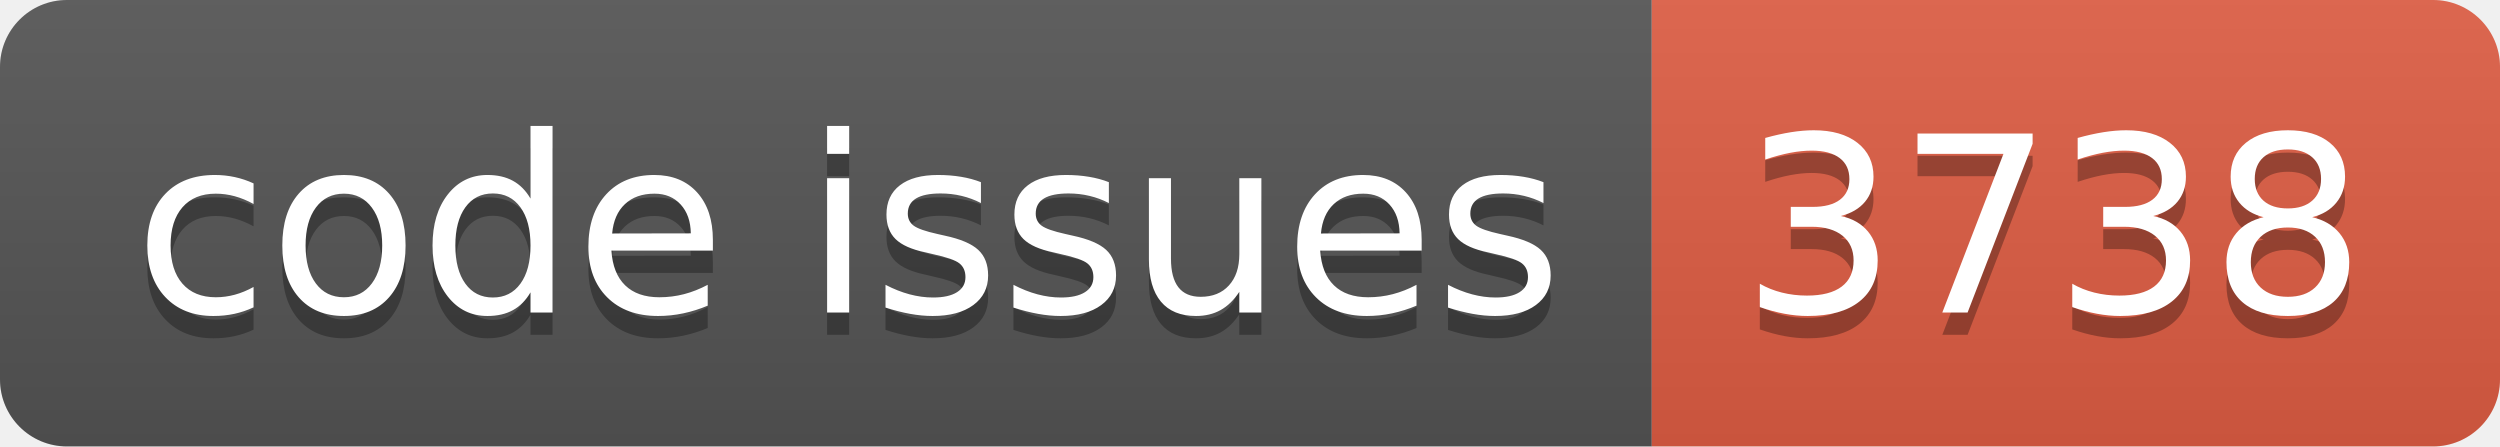
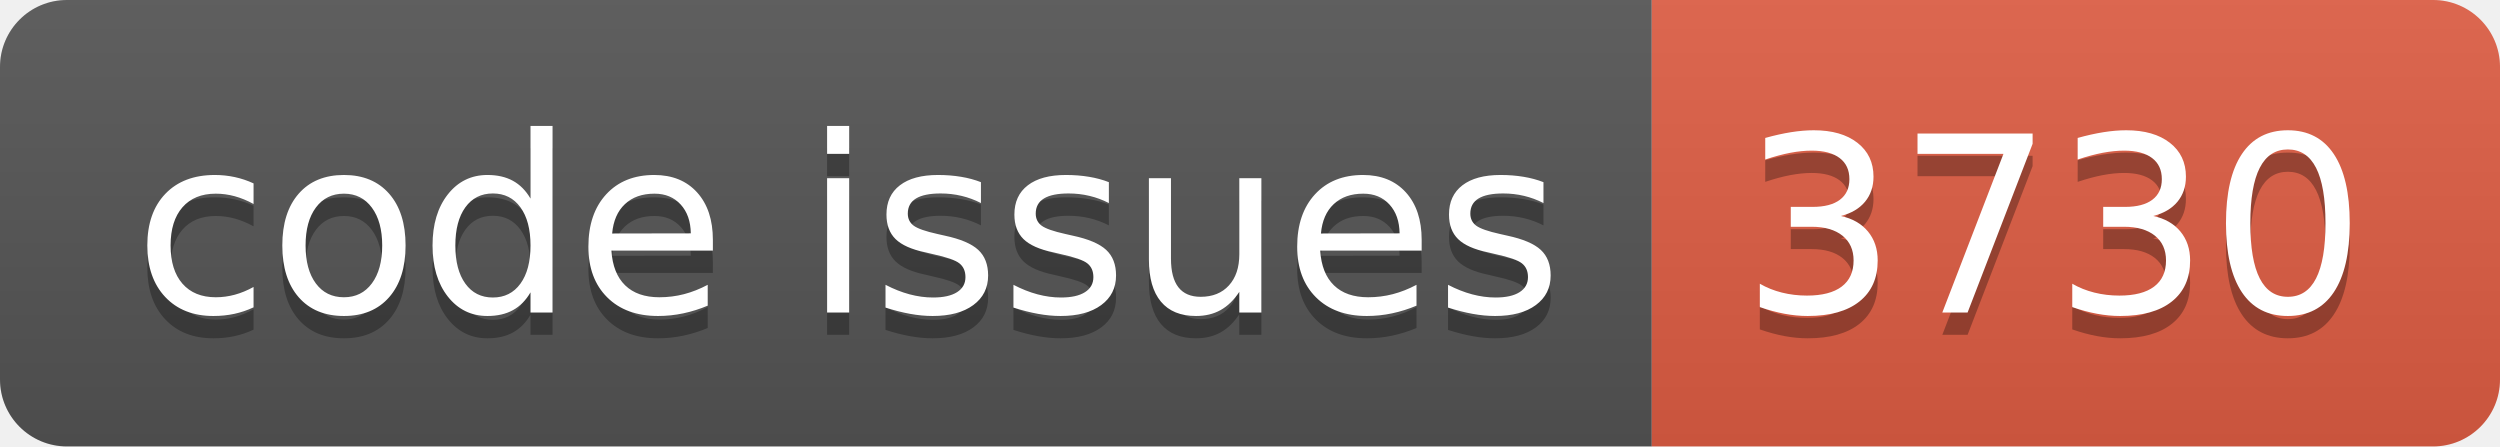
<svg xmlns="http://www.w3.org/2000/svg" width="112.0" height="20">
  <linearGradient id="smooth" x2="0" y2="100%">
    <stop offset="0" stop-color="#bbb" stop-opacity=".1" />
    <stop offset="1" stop-opacity=".1" />
  </linearGradient>
  <clipPath id="round">
    <rect width="112.0" height="20" rx="3" fill="#fff" />
  </clipPath>
  <g clip-path="url(#round)">
    <rect width="74.0" height="20" fill="#555" />
    <rect x="74.0" width="38.0" height="20" fill="#e05d44" />
    <rect width="112.0" height="20" fill="url(#smooth)" />
  </g>
  <g fill="#fff" text-anchor="middle" font-family="DejaVu Sans,Verdana,Geneva,sans-serif" font-size="110">
    <text x="380.0" y="150" fill="#010101" fill-opacity=".3" transform="scale(0.1)" textLength="640.0" lengthAdjust="spacing">code issues</text>
    <text x="380.0" y="140" transform="scale(0.1)" textLength="640.0" lengthAdjust="spacing">code issues</text>
-     <text x="920.0" y="150" fill="#010101" fill-opacity=".3" transform="scale(0.1)" textLength="280.0" lengthAdjust="spacing">3738</text>
-     <text x="920.0" y="140" transform="scale(0.1)" textLength="280.0" lengthAdjust="spacing">3738</text>
+     <text x="920.0" y="150" fill="#010101" fill-opacity=".3" transform="scale(0.1)" textLength="280.0" lengthAdjust="spacing">3730</text>
+     <text x="920.0" y="140" transform="scale(0.1)" textLength="280.0" lengthAdjust="spacing">3730</text>
  </g>
</svg>
